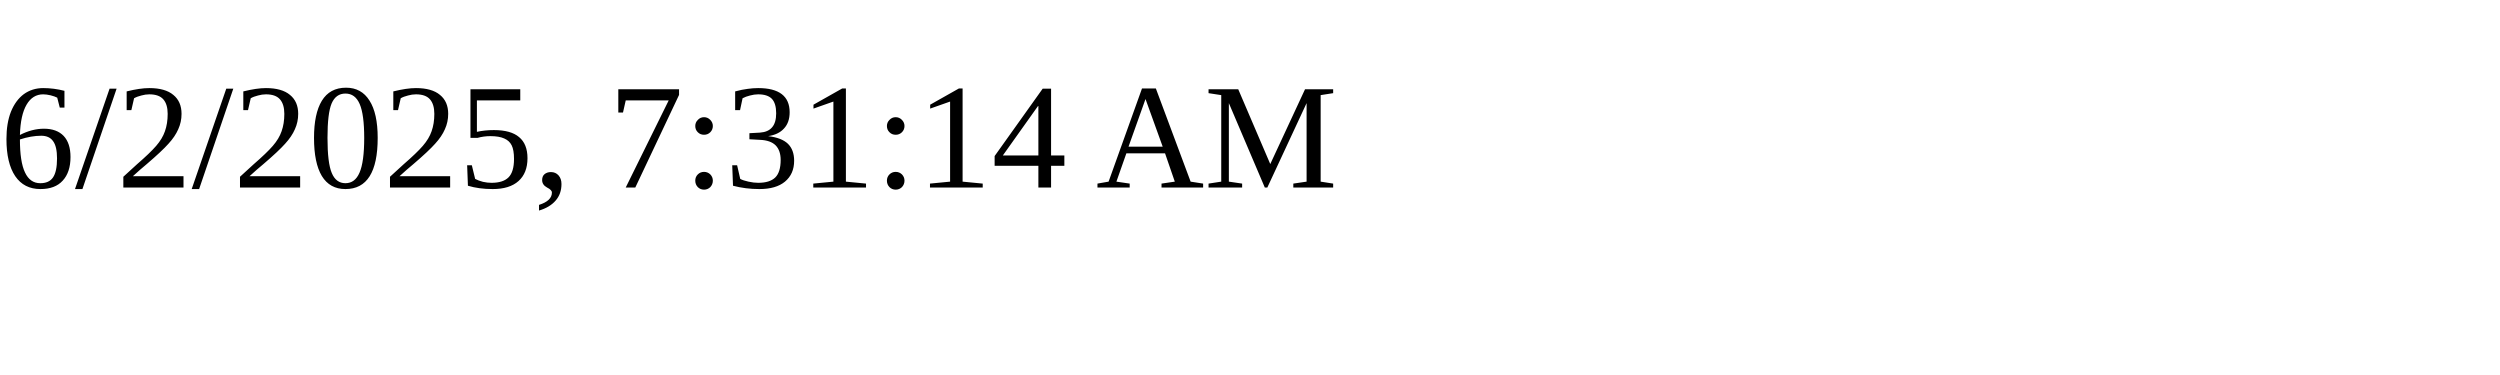
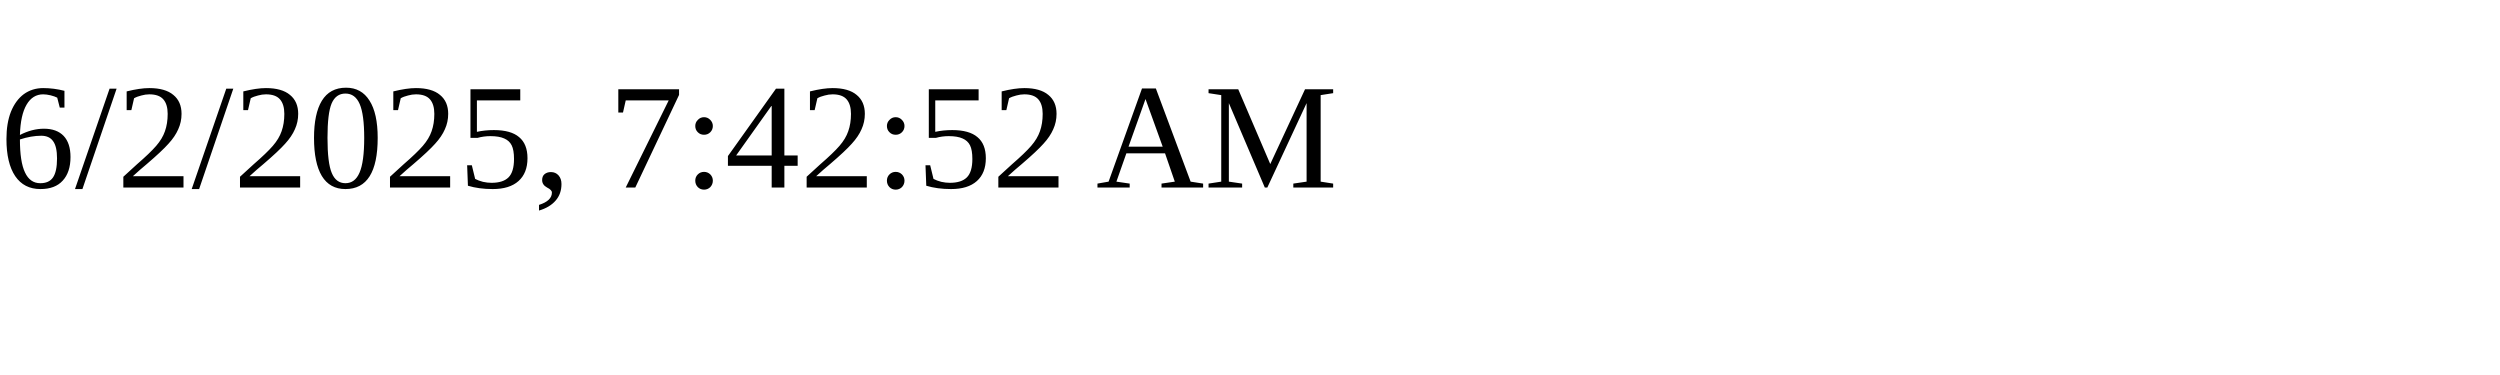
<svg xmlns="http://www.w3.org/2000/svg" height="30" width="200">
-   <text x="0" y="15">6/2/2025, 7:31:14 AM</text>
+   <text x="0" y="15">6/2/2025, 7:42:52 AM</text>
</svg>
